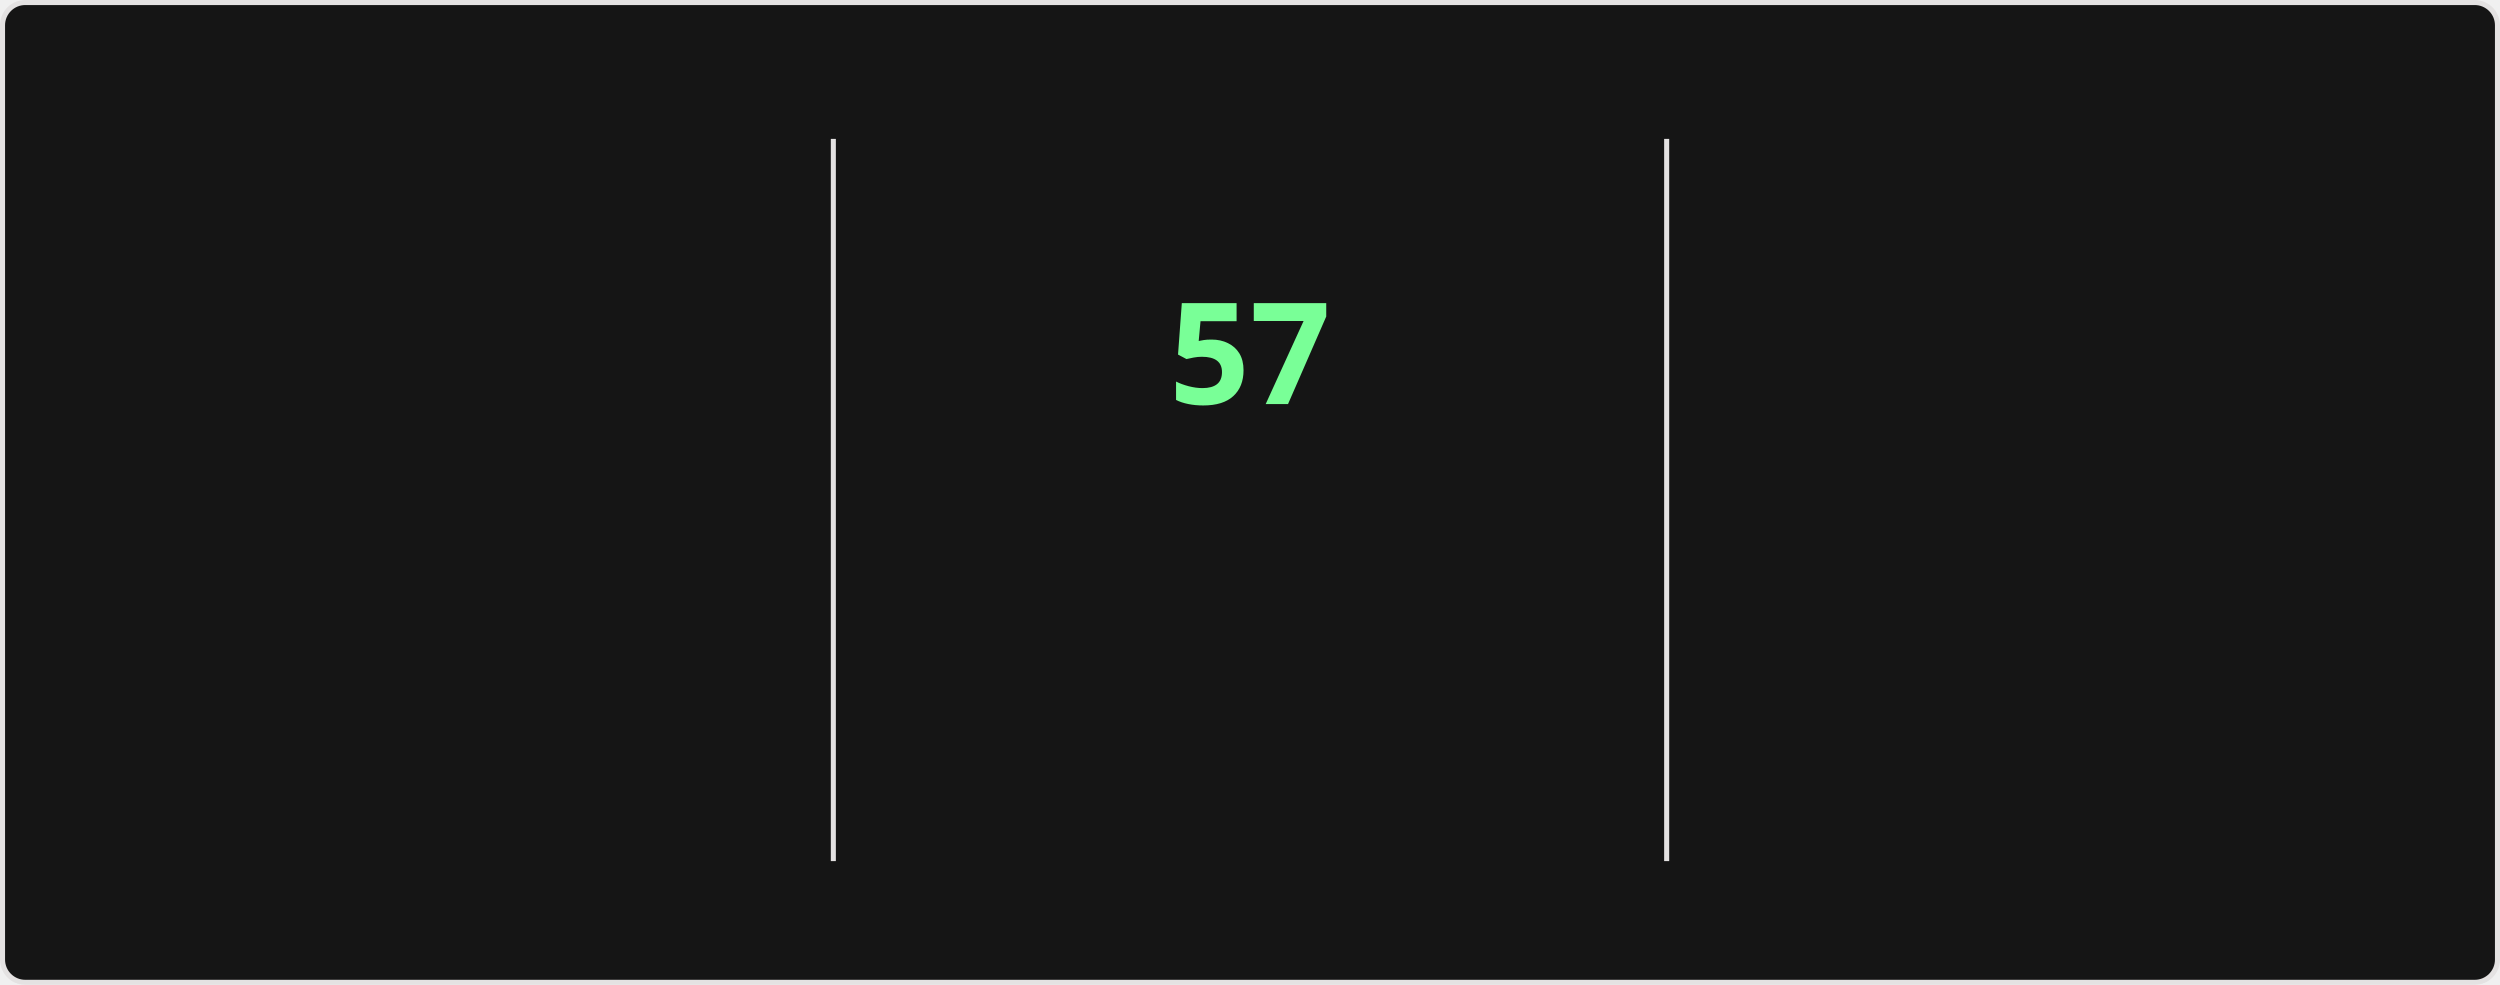
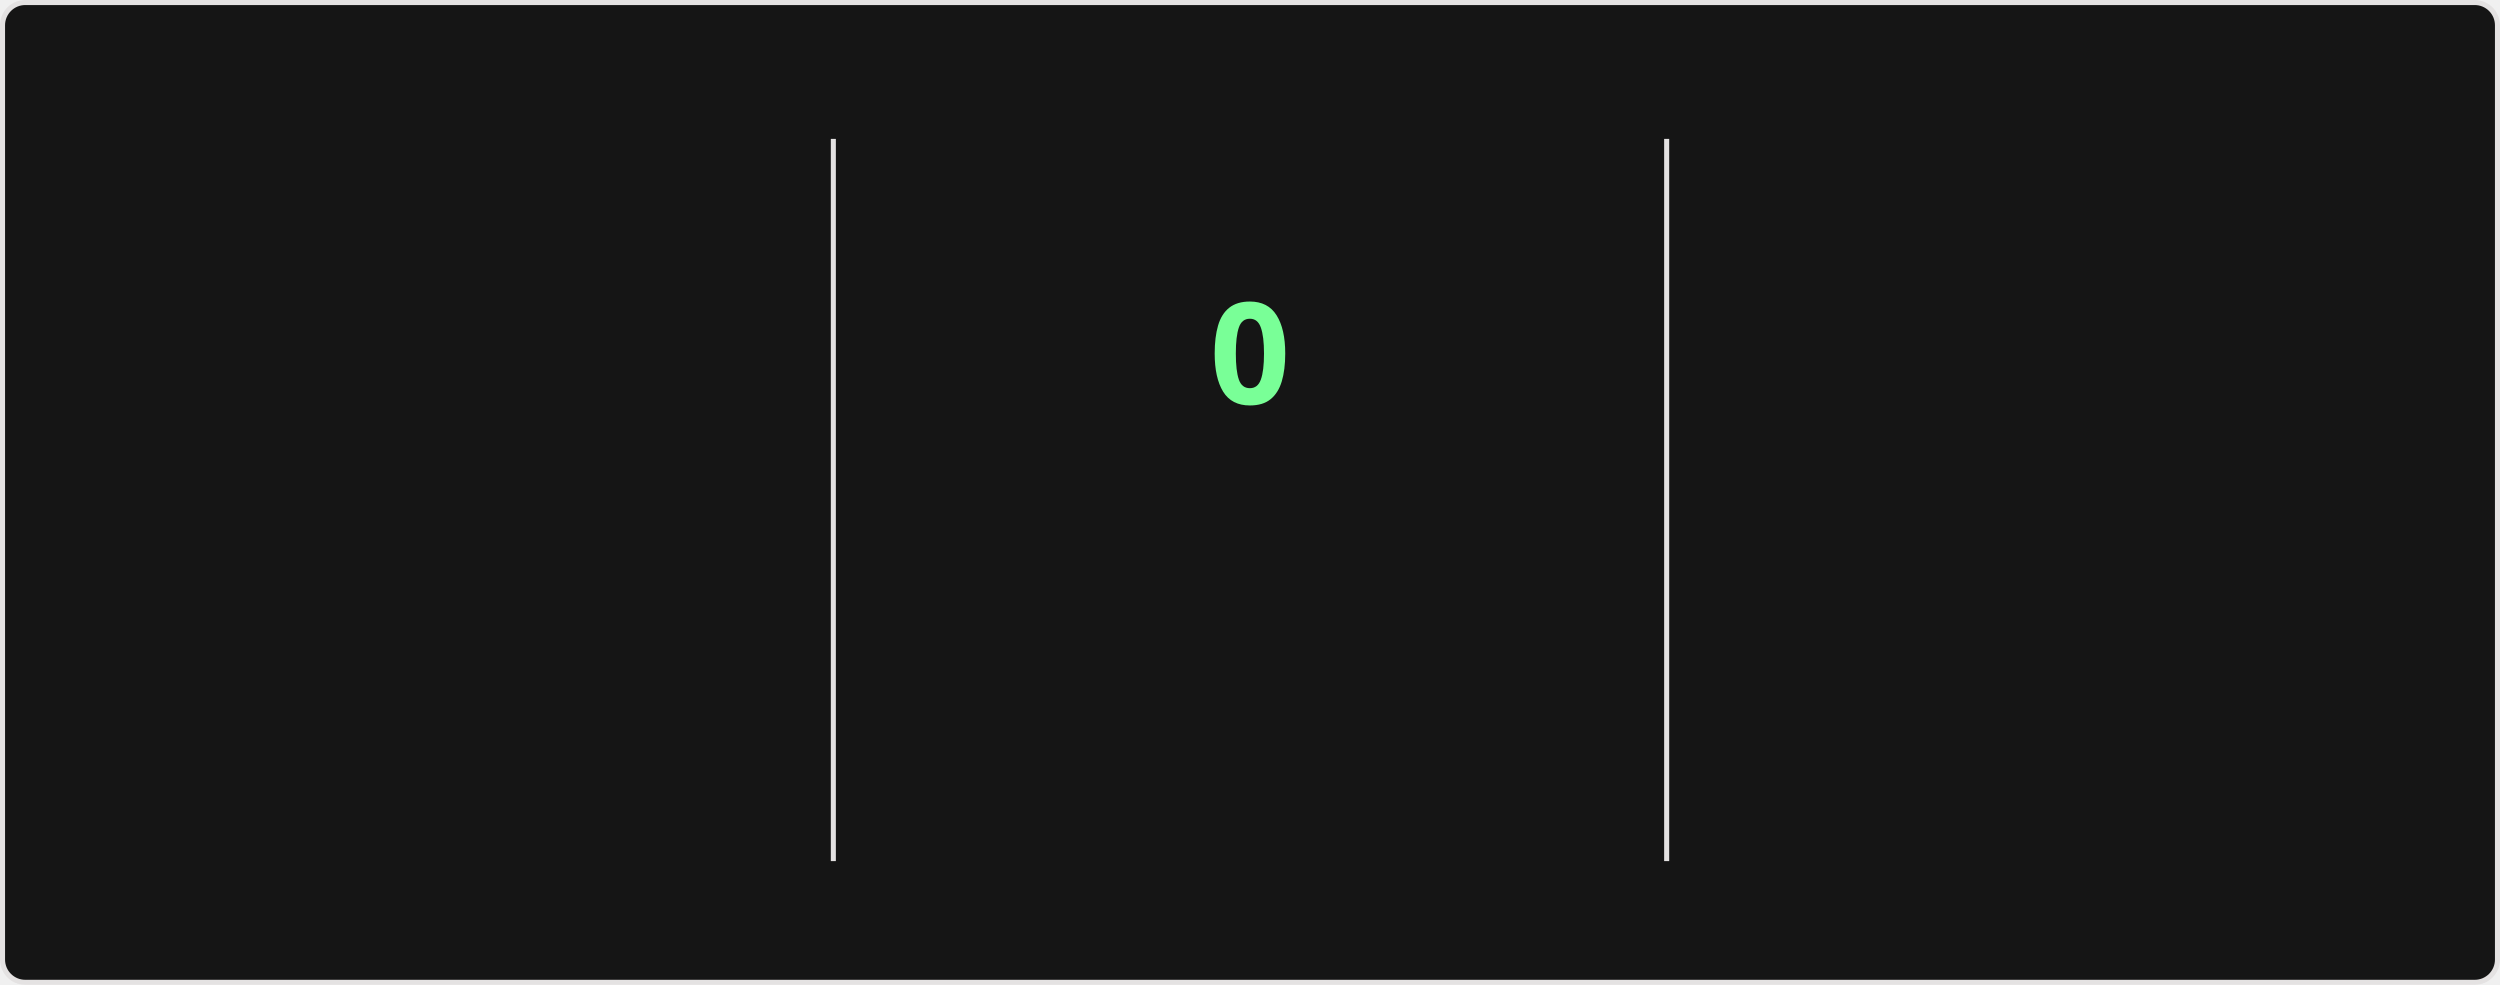
<svg xmlns="http://www.w3.org/2000/svg" style="isolation: isolate" viewBox="0 0 495 195" width="495px" height="195px" direction="ltr">
  <style>
    @keyframes currstreak {
      0% { font-size: 3px; opacity: 0.2; }
      80% { font-size: 34px; opacity: 1; }
      100% { font-size: 28px; opacity: 1; }
    }
    @keyframes fadein {
      0% { opacity: 0; }
      100% { opacity: 1; }
    }
    .big-number {
      font-family: "Segoe UI", Ubuntu, sans-serif;
      font-weight: 700;
      font-size: 28px;
      fill: #fff;
    }
    .label {
      font-family: "Segoe UI", Ubuntu, sans-serif;
      font-weight: 400;
      font-size: 14px;
      fill: #fff;
    }
    .range-text {
      font-family: "Segoe UI", Ubuntu, sans-serif;
      font-weight: 400;
      font-size: 12px;
      fill: #9f9f9f;
    }
    .current-streak-num {
      font-family: "Segoe UI", Ubuntu, sans-serif;
      font-weight: 700;
      font-size: 28px;
      fill: #79ff97;
    }</style>
  <defs>
    <clipPath id="outer_rectangle">
      <rect width="495" height="195" rx="4.5" />
    </clipPath>
    <mask id="mask_out_ring_behind_fire">
      <rect width="495" height="195" fill="white" />
      <ellipse id="mask-ellipse" cx="247.5" cy="32" rx="13" ry="18" fill="black" />
    </mask>
  </defs>
  <g clip-path="url(#outer_rectangle)">
    <g style="isolation: isolate">
      <rect fill="#151515" rx="4.5" x="0.5" y="0.5" width="494" height="194" stroke="#e4e2e2" />
    </g>
    <g style="isolation: isolate">
      <line x1="165" y1="28" x2="165" y2="170" vector-effect="non-scaling-stroke" stroke-width="1" stroke="#e4e2e2" stroke-linejoin="miter" stroke-linecap="square" stroke-miterlimit="3" />
      <line x1="330" y1="28" x2="330" y2="170" vector-effect="non-scaling-stroke" stroke-width="1" stroke="#e4e2e2" stroke-linejoin="miter" stroke-linecap="square" stroke-miterlimit="3" />
    </g>
    <g style="isolation: isolate">
      <g transform="translate(82.5, 48)">
        <text x="0" y="32" stroke-width="0" text-anchor="middle" class="big-number" style="opacity: 0; animation: fadein 0.5s linear forwards 0.6s">
            5.8K
          </text>
      </g>
      <g transform="translate(82.5, 84)">
        <text x="0" y="32" stroke-width="0" text-anchor="middle" class="label" style="opacity: 0; animation: fadein 0.5s linear forwards 0.7s">
            Total Contributions
          </text>
      </g>
      <g transform="translate(82.5, 114)">
        <text x="0" y="32" stroke-width="0" text-anchor="middle" class="range-text" style="opacity: 0; animation: fadein 0.5s linear forwards 0.8s">
            Sep 7 - Present
          </text>
      </g>
    </g>
    <g style="isolation: isolate">
      <g mask="url(#mask_out_ring_behind_fire)">
        <circle cx="247.5" cy="71" r="40" fill="none" stroke="#fff" stroke-width="5" style="opacity: 0; animation: fadein 0.5s linear forwards 0.4s" />
      </g>
      <g transform="translate(247.5, 19.5)" stroke-opacity="0" style="opacity: 0; animation: fadein 0.5s linear forwards 0.6s">
        <path d="M -12 -0.5 L 15 -0.5 L 15 23.5 L -12 23.5 L -12 -0.5 Z" fill="none" />
        <path d="M 1.5 0.67 C 1.5 0.67 2.24 3.32 2.24 5.47 C 2.24 7.53 0.89 9.2 -1.17 9.2 C -3.23 9.2 -4.79 7.53 -4.79 5.47 L -4.76 5.11 C -6.78 7.51 -8 10.62 -8 13.99 C -8 18.41 -4.42 22 0 22 C 4.42 22 8 18.41 8 13.99 C 8 8.6 5.41 3.79 1.5 0.67 Z M -0.29 19 C -2.07 19 -3.51 17.6 -3.51 15.86 C -3.51 14.24 -2.46 13.1 -0.7 12.74 C 1.07 12.38 2.9 11.53 3.92 10.16 C 4.31 11.45 4.51 12.81 4.51 14.2 C 4.51 16.85 2.36 19 -0.29 19 Z" fill="#fff" stroke-opacity="0" />
      </g>
      <g transform="translate(247.5, 48)">
        <text x="0" y="32" stroke-width="0" text-anchor="middle" class="current-streak-num" style="animation: currstreak 0.6s linear forwards">
-             57
+             0
          </text>
      </g>
      <g transform="translate(247.5, 108)">
        <text x="0" y="32" stroke-width="0" text-anchor="middle" class="label" style="opacity: 0; animation: fadein 0.5s linear forwards 0.9s">
            Current Streak
          </text>
      </g>
      <g transform="translate(247.5, 145)">
        <text x="0" y="21" stroke-width="0" text-anchor="middle" class="range-text" style="opacity: 0; animation: fadein 0.5s linear forwards 0.9s">
-             Jul 12 - Sep 6
+             0 days
          </text>
      </g>
    </g>
    <g style="isolation: isolate">
      <g transform="translate(412.5, 48)">
        <text x="0" y="32" stroke-width="0" text-anchor="middle" class="big-number" style="opacity: 0; animation: fadein 0.5s linear forwards 1.2s">
            57
          </text>
      </g>
      <g transform="translate(412.5, 84)">
        <text x="0" y="32" stroke-width="0" text-anchor="middle" class="label" style="opacity: 0; animation: fadein 0.5s linear forwards 1.3s">
            Longest Streak
          </text>
      </g>
      <g transform="translate(412.5, 114)">
        <text x="0" y="32" stroke-width="0" text-anchor="middle" class="range-text" style="opacity: 0; animation: fadein 0.5s linear forwards 1.4s">
            Jul 12 - Sep 6
          </text>
      </g>
    </g>
  </g>
</svg>
